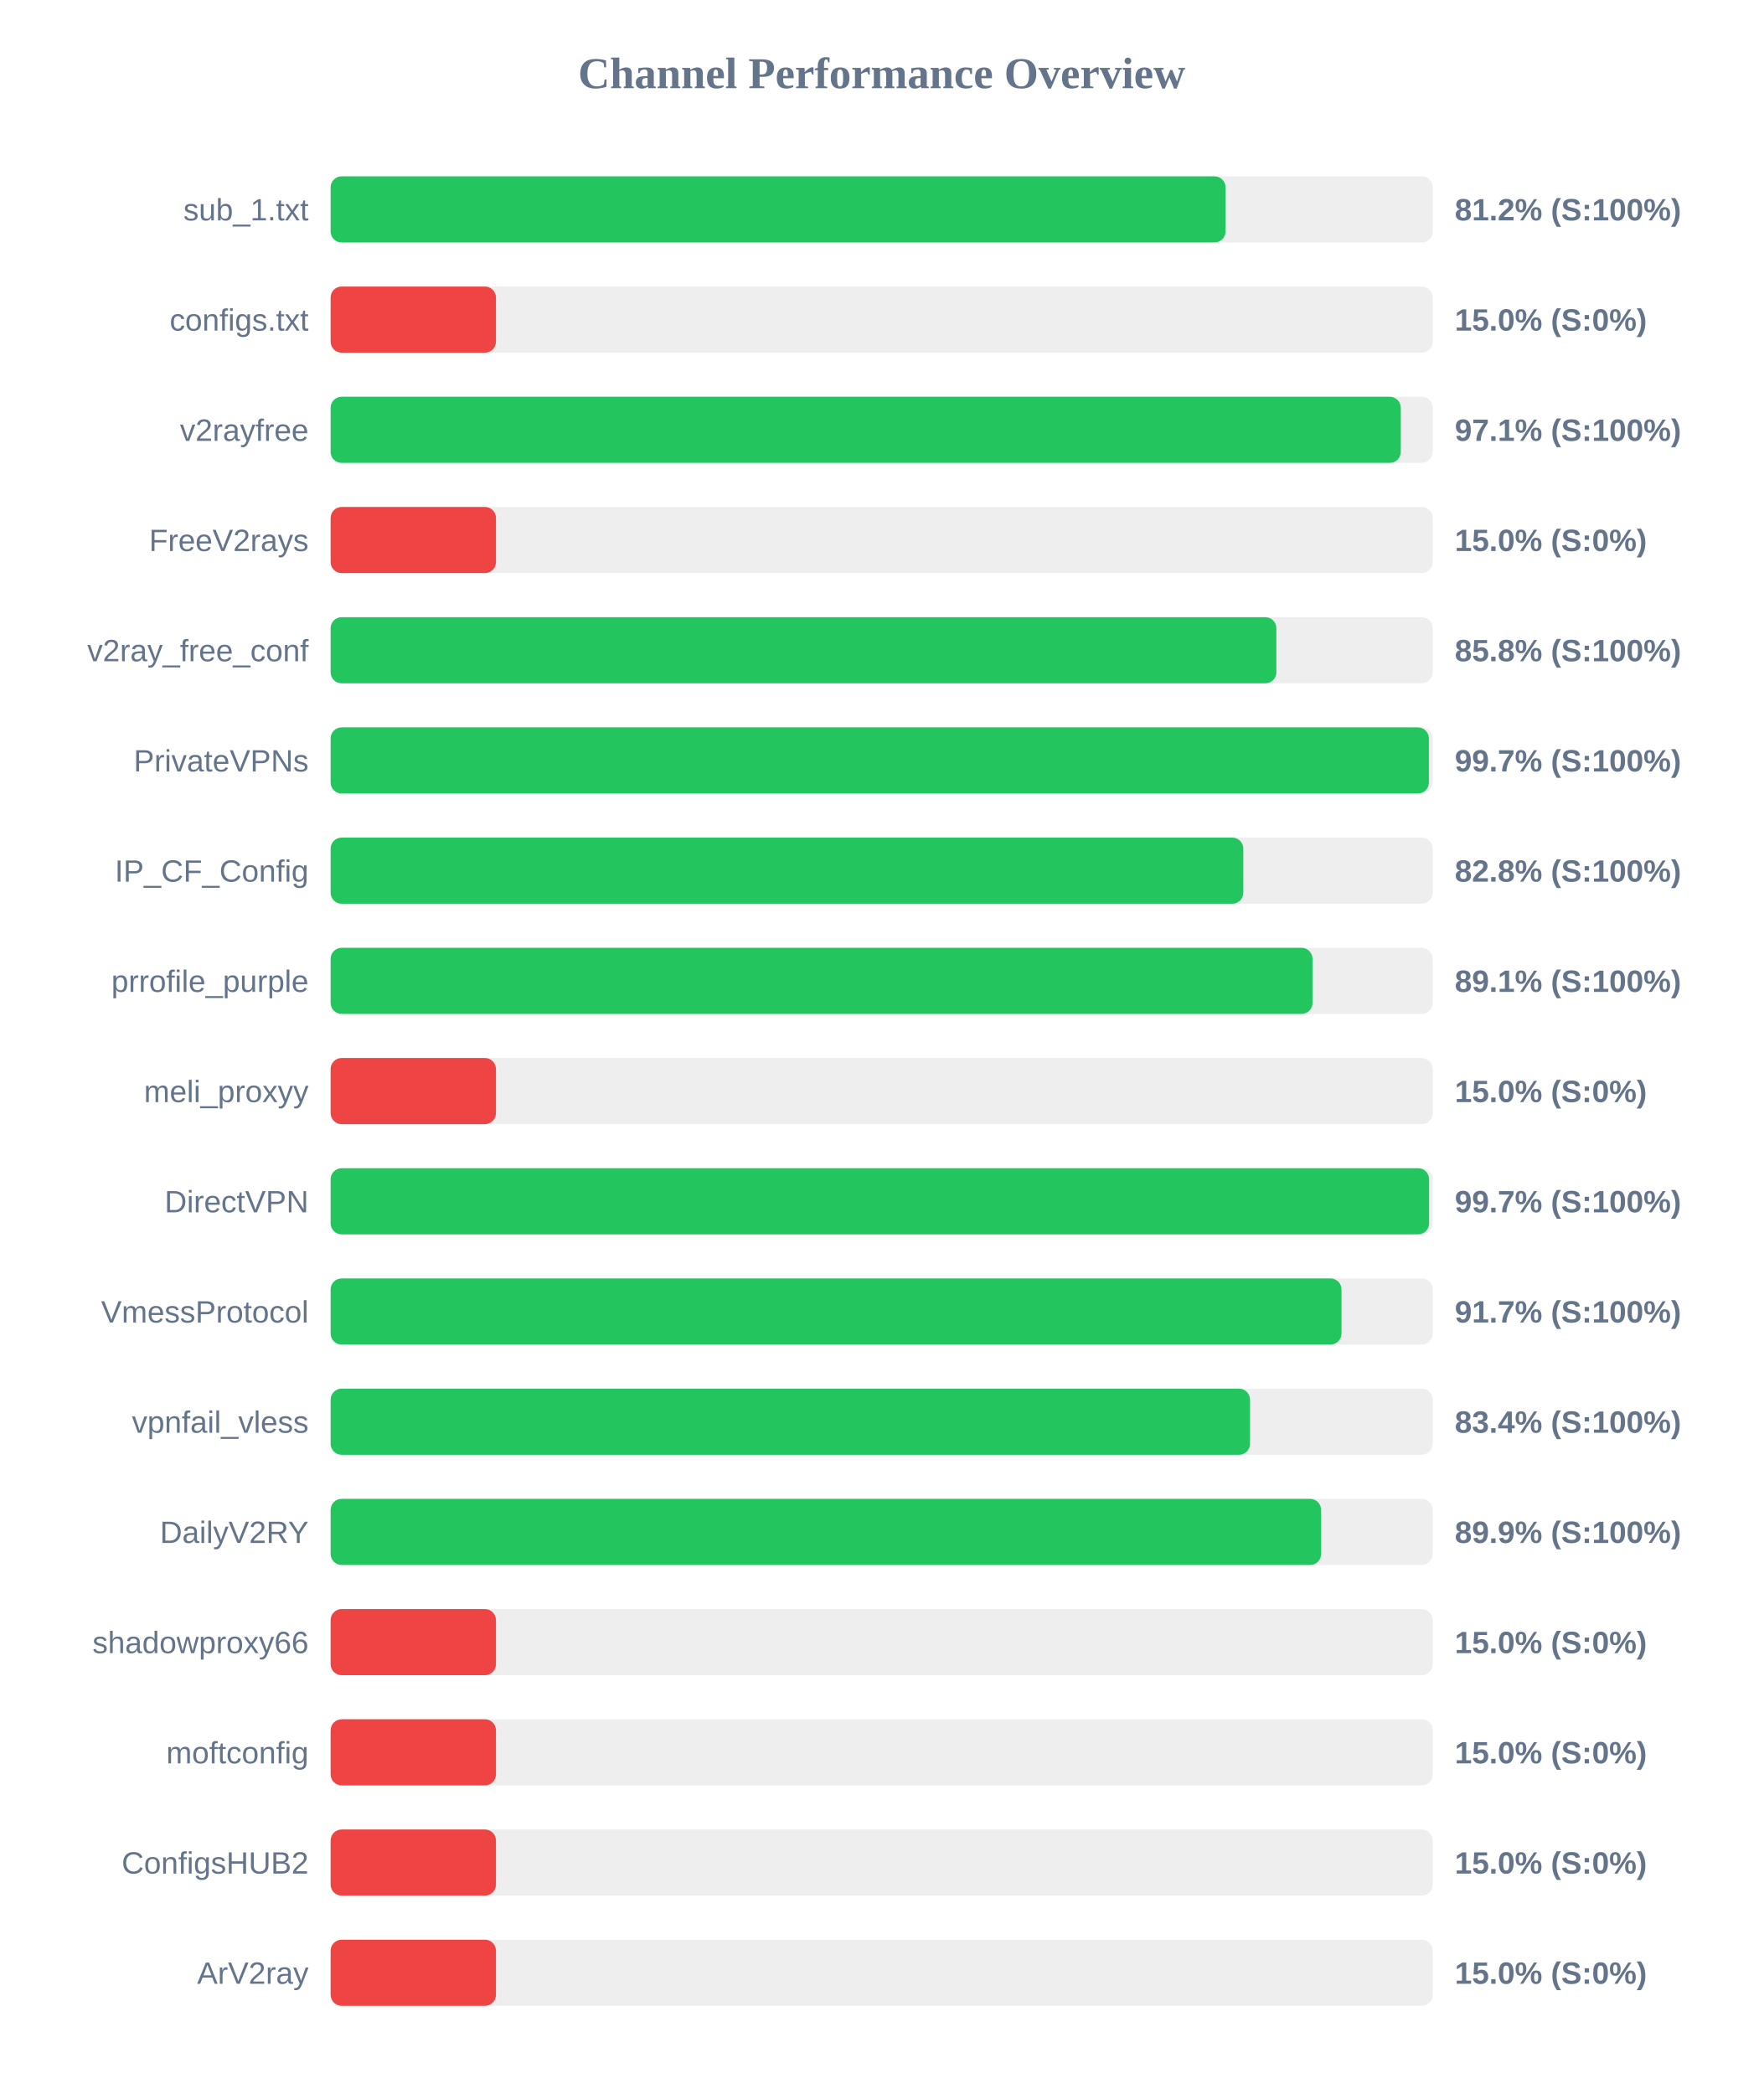
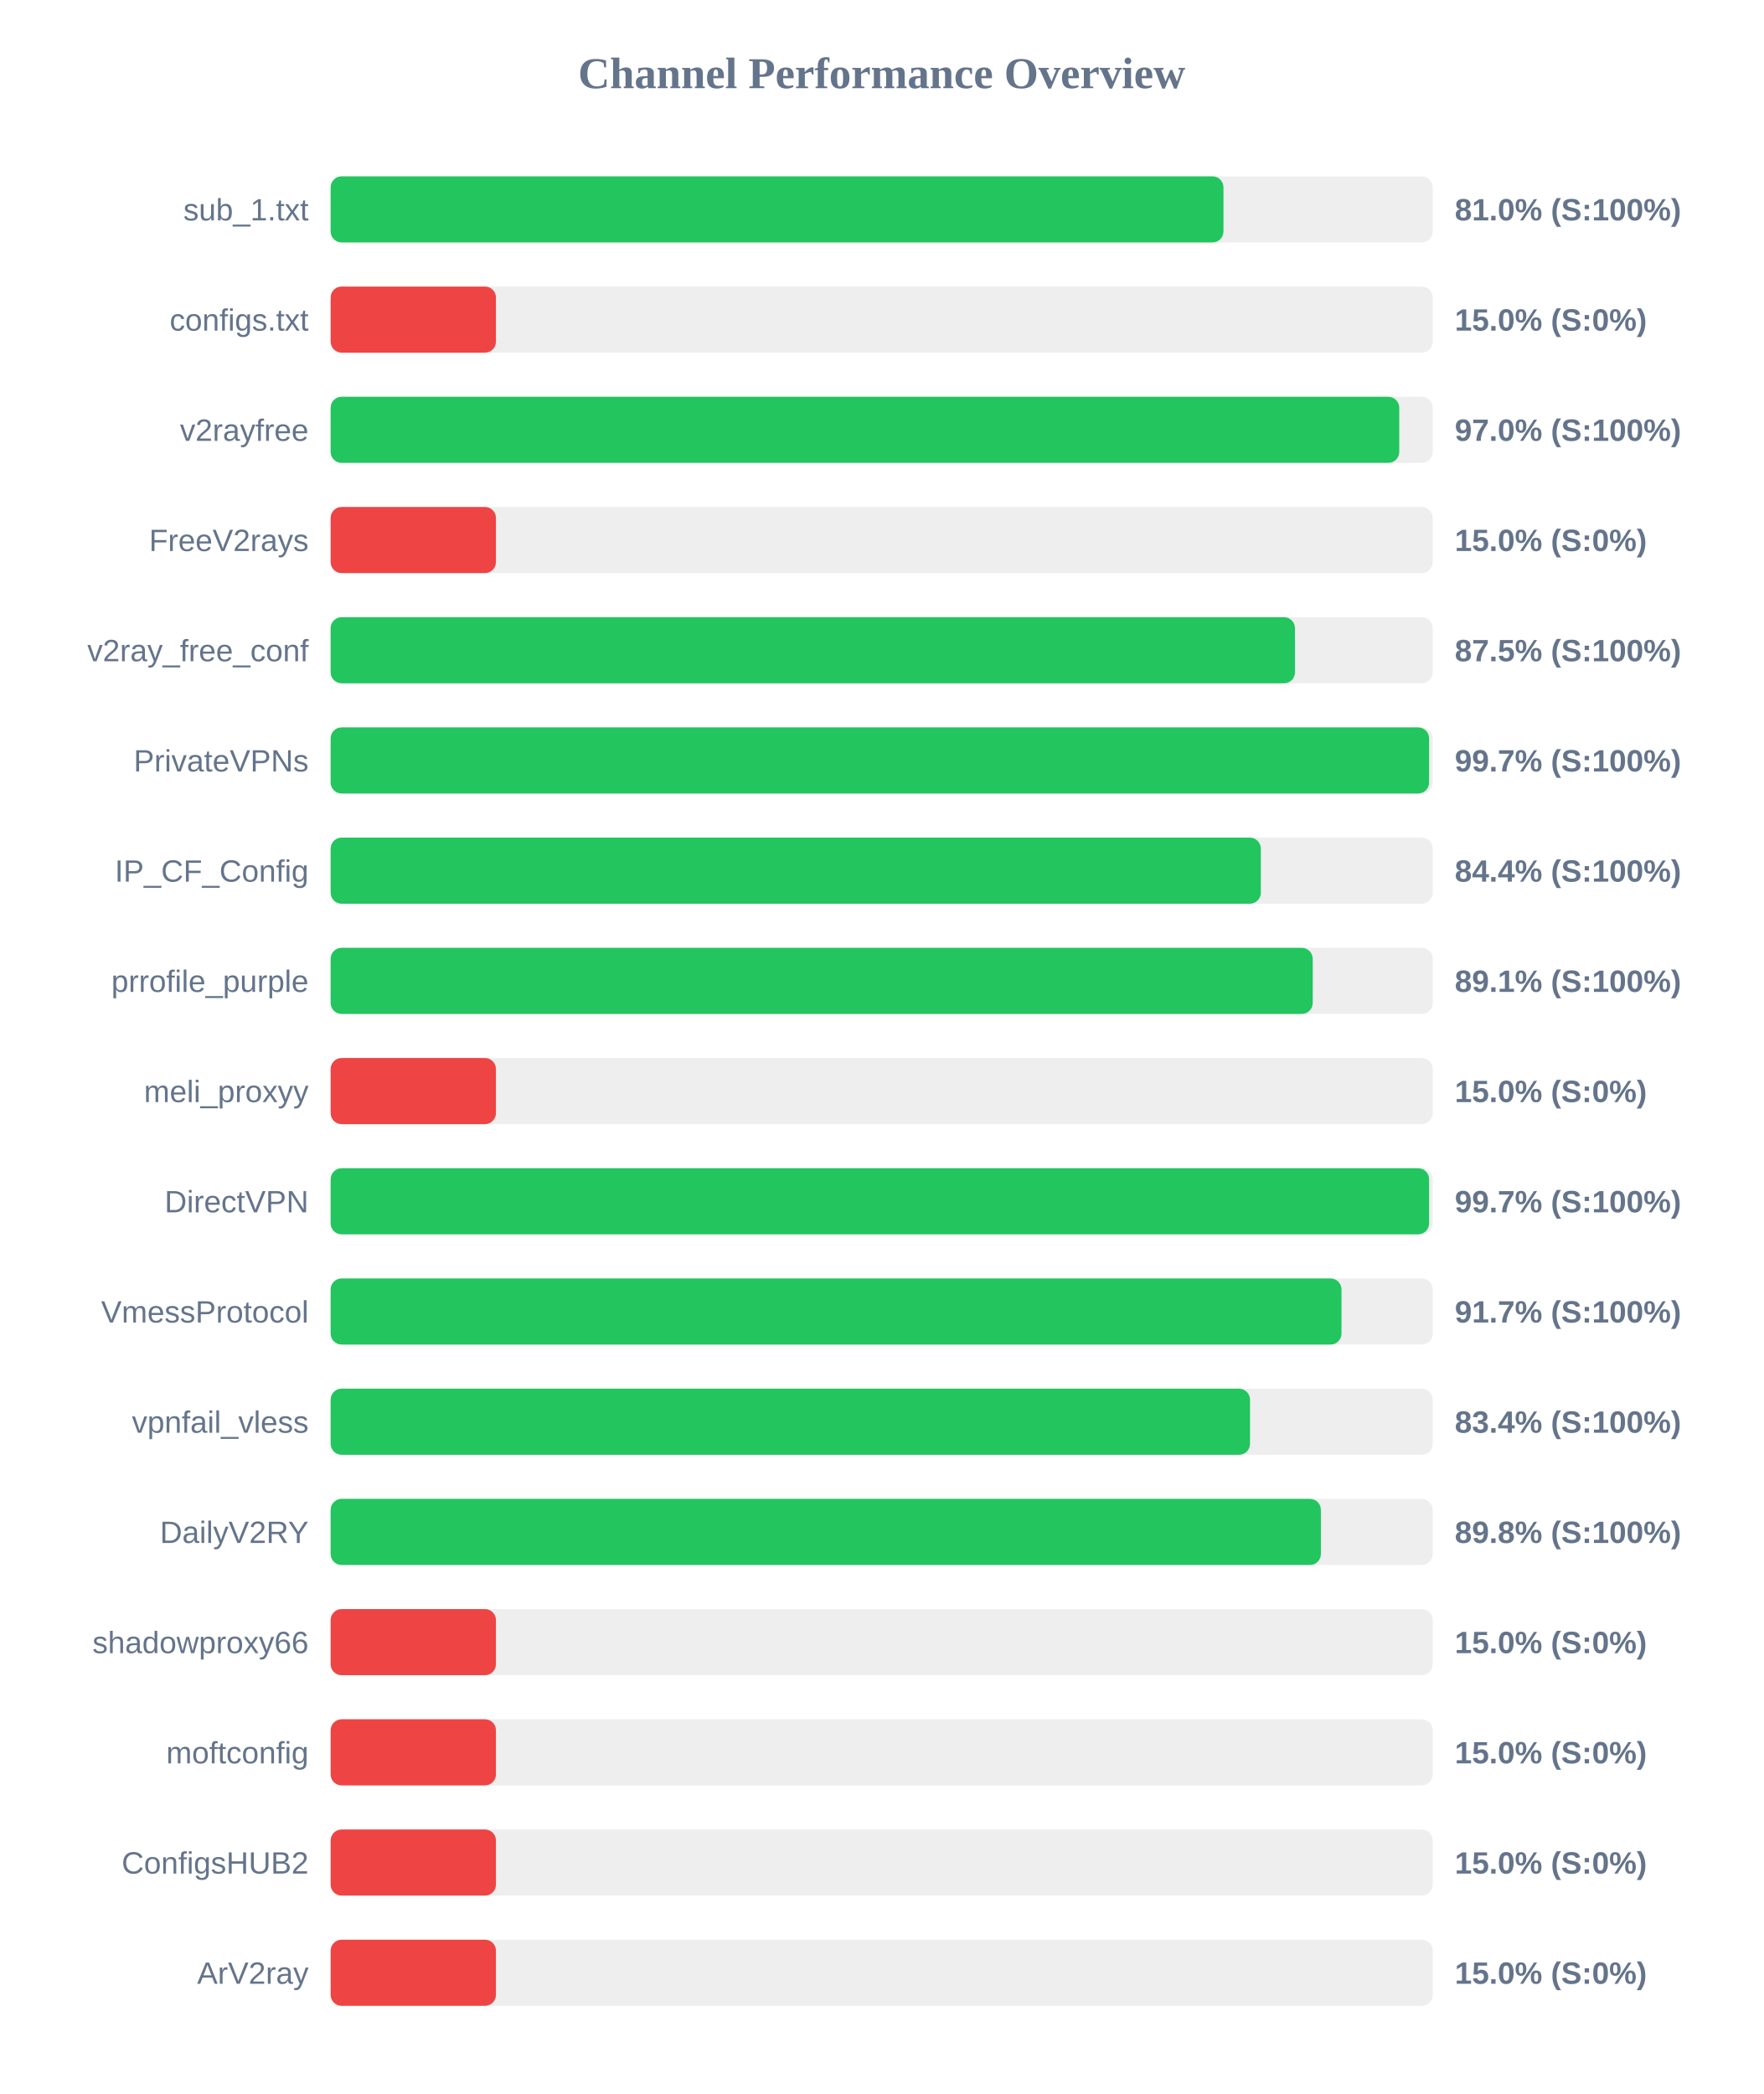
<svg xmlns="http://www.w3.org/2000/svg" width="800" height="950" version="1.1">
  <style>
        .row { font: 14px Arial; fill: #64748b; }
        .score { font: bold 14px Arial; fill: #64748b; }
    </style>
  <text x="400" y="40" text-anchor="middle" font-size="20px" font-weight="bold" fill="#64748b">Channel Performance Overview</text>
  <rect x="150" y="80" width="500" height="30" fill="#eee" rx="5" />
-   <rect x="150" y="80" width="406.0" height="30" fill="#22c55e" rx="5" />
+   <rect x="150" y="80" width="405.05" height="30" fill="#22c55e" rx="5" />
  <text x="140" y="100" text-anchor="end" class="row">sub_1.txt</text>
-   <text x="660" y="100" text-anchor="start" class="score">81.2% (S:100%)</text>
+   <text x="660" y="100" text-anchor="start" class="score">81.0% (S:100%)</text>
  <rect x="150" y="130" width="500" height="30" fill="#eee" rx="5" />
  <rect x="150" y="130" width="75.0" height="30" fill="#ef4444" rx="5" />
  <text x="140" y="150" text-anchor="end" class="row">configs.txt</text>
  <text x="660" y="150" text-anchor="start" class="score">15.0% (S:0%)</text>
  <rect x="150" y="180" width="500" height="30" fill="#eee" rx="5" />
-   <rect x="150" y="180" width="485.5" height="30" fill="#22c55e" rx="5" />
+   <rect x="150" y="180" width="484.8" height="30" fill="#22c55e" rx="5" />
  <text x="140" y="200" text-anchor="end" class="row">v2rayfree</text>
-   <text x="660" y="200" text-anchor="start" class="score">97.1% (S:100%)</text>
+   <text x="660" y="200" text-anchor="start" class="score">97.0% (S:100%)</text>
  <rect x="150" y="230" width="500" height="30" fill="#eee" rx="5" />
  <rect x="150" y="230" width="75.0" height="30" fill="#ef4444" rx="5" />
  <text x="140" y="250" text-anchor="end" class="row">FreeV2rays</text>
  <text x="660" y="250" text-anchor="start" class="score">15.0% (S:0%)</text>
  <rect x="150" y="280" width="500" height="30" fill="#eee" rx="5" />
-   <rect x="150" y="280" width="429.05" height="30" fill="#22c55e" rx="5" />
+   <rect x="150" y="280" width="437.5" height="30" fill="#22c55e" rx="5" />
  <text x="140" y="300" text-anchor="end" class="row">v2ray_free_conf</text>
-   <text x="660" y="300" text-anchor="start" class="score">85.8% (S:100%)</text>
+   <text x="660" y="300" text-anchor="start" class="score">87.5% (S:100%)</text>
  <rect x="150" y="330" width="500" height="30" fill="#eee" rx="5" />
-   <rect x="150" y="330" width="498.25" height="30" fill="#22c55e" rx="5" />
+   <rect x="150" y="330" width="498.35" height="30" fill="#22c55e" rx="5" />
  <text x="140" y="350" text-anchor="end" class="row">PrivateVPNs</text>
  <text x="660" y="350" text-anchor="start" class="score">99.7% (S:100%)</text>
  <rect x="150" y="380" width="500" height="30" fill="#eee" rx="5" />
-   <rect x="150" y="380" width="414.05" height="30" fill="#22c55e" rx="5" />
+   <rect x="150" y="380" width="422.0" height="30" fill="#22c55e" rx="5" />
  <text x="140" y="400" text-anchor="end" class="row">IP_CF_Config</text>
-   <text x="660" y="400" text-anchor="start" class="score">82.8% (S:100%)</text>
+   <text x="660" y="400" text-anchor="start" class="score">84.4% (S:100%)</text>
  <rect x="150" y="430" width="500" height="30" fill="#eee" rx="5" />
-   <rect x="150" y="430" width="445.45" height="30" fill="#22c55e" rx="5" />
+   <rect x="150" y="430" width="445.55" height="30" fill="#22c55e" rx="5" />
  <text x="140" y="450" text-anchor="end" class="row">prrofile_purple</text>
  <text x="660" y="450" text-anchor="start" class="score">89.1% (S:100%)</text>
  <rect x="150" y="480" width="500" height="30" fill="#eee" rx="5" />
  <rect x="150" y="480" width="75.0" height="30" fill="#ef4444" rx="5" />
  <text x="140" y="500" text-anchor="end" class="row">meli_proxyy</text>
  <text x="660" y="500" text-anchor="start" class="score">15.0% (S:0%)</text>
  <rect x="150" y="530" width="500" height="30" fill="#eee" rx="5" />
  <rect x="150" y="530" width="498.35" height="30" fill="#22c55e" rx="5" />
  <text x="140" y="550" text-anchor="end" class="row">DirectVPN</text>
  <text x="660" y="550" text-anchor="start" class="score">99.7% (S:100%)</text>
  <rect x="150" y="580" width="500" height="30" fill="#eee" rx="5" />
  <rect x="150" y="580" width="458.6" height="30" fill="#22c55e" rx="5" />
  <text x="140" y="600" text-anchor="end" class="row">VmessProtocol</text>
  <text x="660" y="600" text-anchor="start" class="score">91.7% (S:100%)</text>
  <rect x="150" y="630" width="500" height="30" fill="#eee" rx="5" />
  <rect x="150" y="630" width="417.1" height="30" fill="#22c55e" rx="5" />
  <text x="140" y="650" text-anchor="end" class="row">vpnfail_vless</text>
  <text x="660" y="650" text-anchor="start" class="score">83.4% (S:100%)</text>
  <rect x="150" y="680" width="500" height="30" fill="#eee" rx="5" />
-   <rect x="150" y="680" width="449.35" height="30" fill="#22c55e" rx="5" />
+   <rect x="150" y="680" width="449.25" height="30" fill="#22c55e" rx="5" />
  <text x="140" y="700" text-anchor="end" class="row">DailyV2RY</text>
-   <text x="660" y="700" text-anchor="start" class="score">89.9% (S:100%)</text>
+   <text x="660" y="700" text-anchor="start" class="score">89.8% (S:100%)</text>
  <rect x="150" y="730" width="500" height="30" fill="#eee" rx="5" />
  <rect x="150" y="730" width="75.0" height="30" fill="#ef4444" rx="5" />
  <text x="140" y="750" text-anchor="end" class="row">shadowproxy66</text>
  <text x="660" y="750" text-anchor="start" class="score">15.0% (S:0%)</text>
  <rect x="150" y="780" width="500" height="30" fill="#eee" rx="5" />
  <rect x="150" y="780" width="75.0" height="30" fill="#ef4444" rx="5" />
  <text x="140" y="800" text-anchor="end" class="row">moftconfig</text>
  <text x="660" y="800" text-anchor="start" class="score">15.0% (S:0%)</text>
  <rect x="150" y="830" width="500" height="30" fill="#eee" rx="5" />
  <rect x="150" y="830" width="75.0" height="30" fill="#ef4444" rx="5" />
  <text x="140" y="850" text-anchor="end" class="row">ConfigsHUB2</text>
  <text x="660" y="850" text-anchor="start" class="score">15.0% (S:0%)</text>
  <rect x="150" y="880" width="500" height="30" fill="#eee" rx="5" />
  <rect x="150" y="880" width="75.0" height="30" fill="#ef4444" rx="5" />
  <text x="140" y="900" text-anchor="end" class="row">ArV2ray</text>
  <text x="660" y="900" text-anchor="start" class="score">15.0% (S:0%)</text>
</svg>
